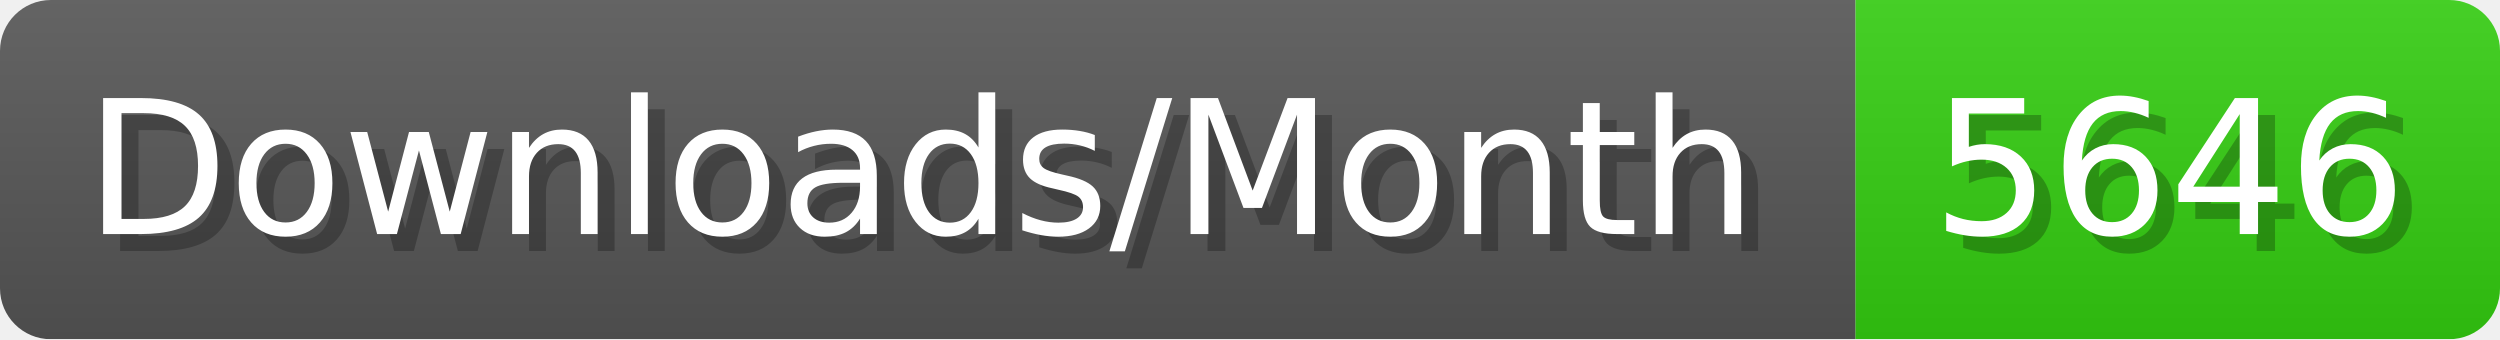
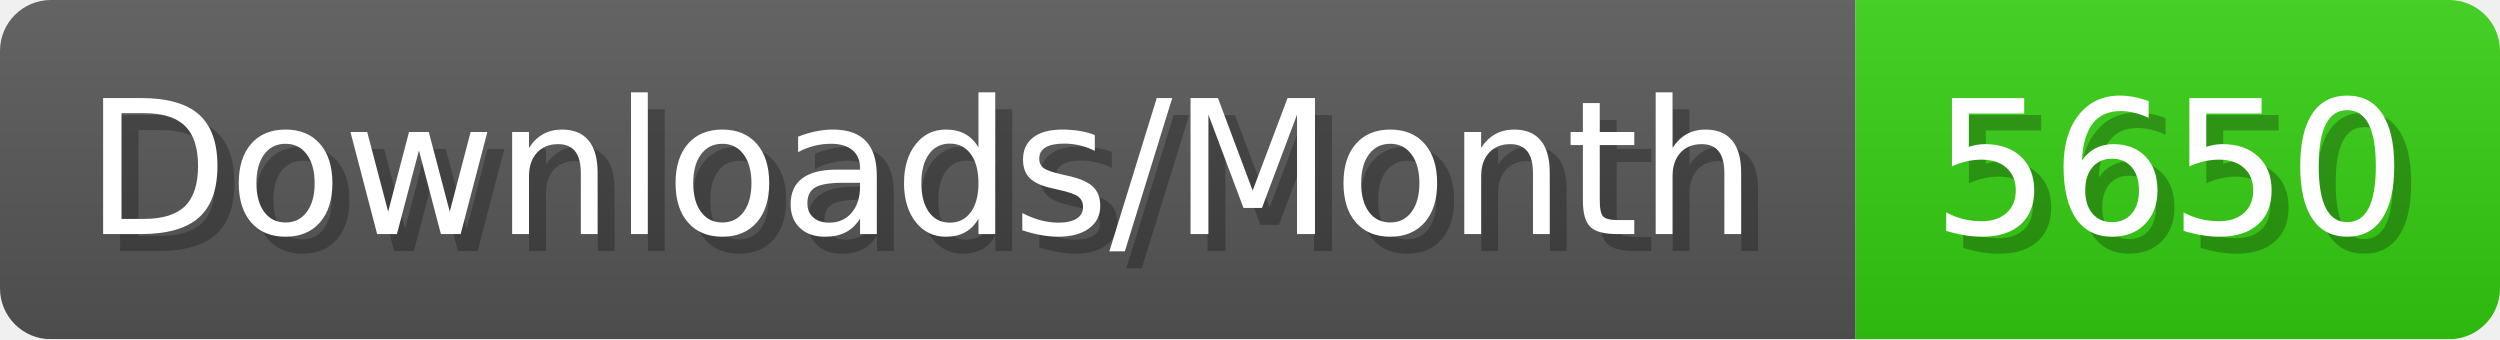
- <svg xmlns="http://www.w3.org/2000/svg" width="147.4" height="20" viewBox="0 0 1474 200" role="img" aria-label="Downloads/Month: 5646">
+ <svg xmlns="http://www.w3.org/2000/svg" width="147.4" height="20" viewBox="0 0 1474 200" role="img" aria-label="Downloads/Month: 5650">
  <linearGradient id="YlXUI" x2="0" y2="100%">
    <stop offset="0" stop-opacity=".1" stop-color="#EEE" />
    <stop offset="1" stop-opacity=".1" />
  </linearGradient>
  <mask id="JHhop">
    <rect width="1474" height="200" rx="30" fill="#FFF" />
  </mask>
  <g mask="url(#JHhop)">
    <rect width="1094" height="200" fill="#555" />
    <rect width="380" height="200" fill="#3C1" x="1094" />
    <rect width="1474" height="200" fill="url(#YlXUI)" />
  </g>
  <g aria-hidden="true" fill="#fff" text-anchor="start" font-family="Verdana,DejaVu Sans,sans-serif" font-size="110">
    <text x="60" y="148" textLength="994" fill="#000" opacity="0.25">Downloads/Month</text>
    <text x="50" y="138" textLength="994">Downloads/Month</text>
-     <text x="1149" y="148" textLength="280" fill="#000" opacity="0.25">5646</text>
-     <text x="1139" y="138" textLength="280">5646</text>
+     <text x="1149" y="148" textLength="280" fill="#000" opacity="0.25">5650</text>
+     <text x="1139" y="138" textLength="280">5650</text>
  </g>
</svg>
